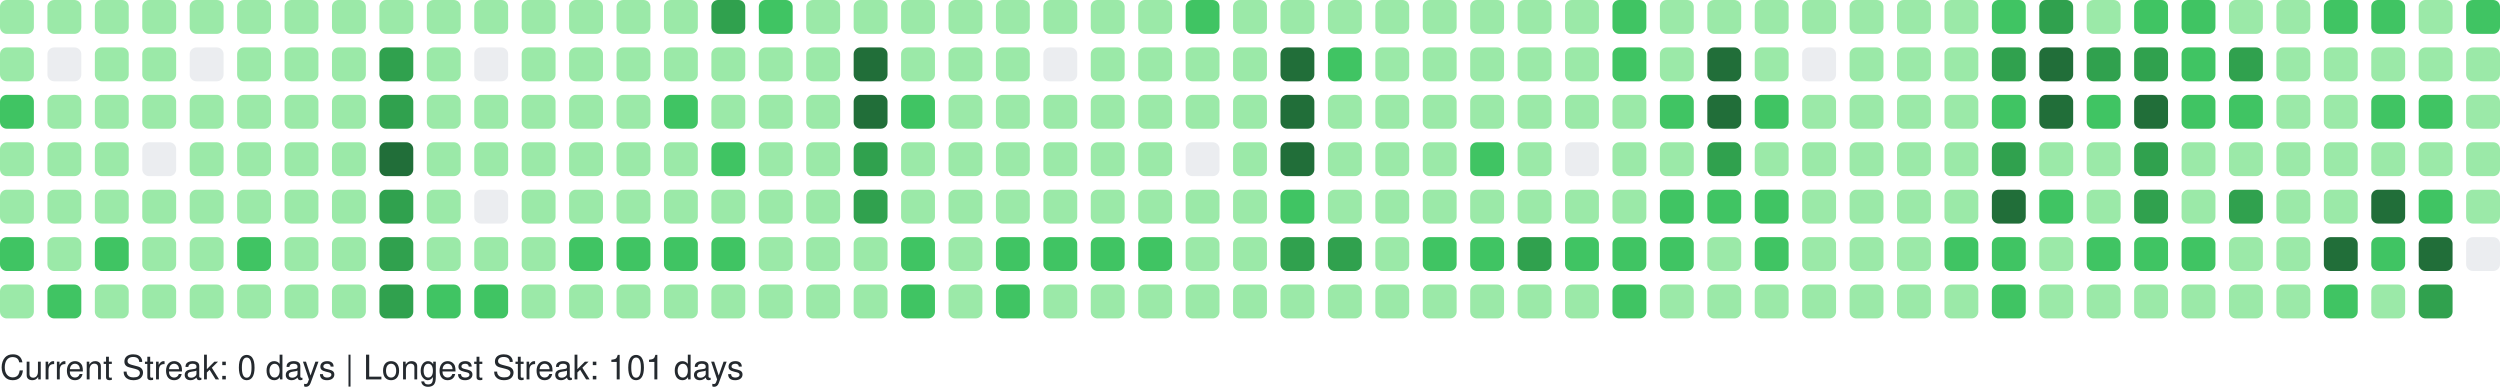
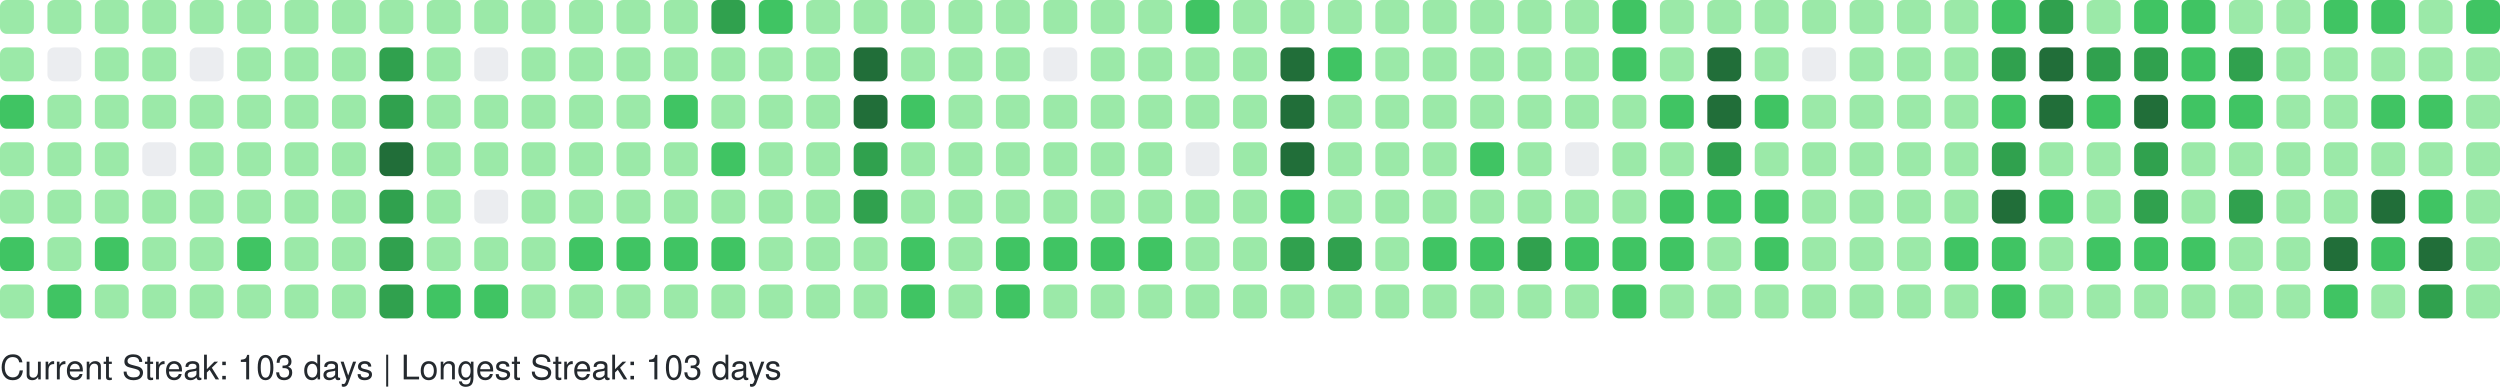
<svg xmlns="http://www.w3.org/2000/svg" width="738" height="114" viewBox="0 0 738 114" role="img" aria-label="GitHub Contributions Heatmap">
  <style>
    text { font-family: -apple-system, BlinkMacSystemFont, "Segoe UI", Helvetica, Arial, sans-serif; font-size: 10px; fill: #24292e; }
  </style>
  <g>
    <rect x="0" y="0" width="10" height="10" rx="2" ry="2" fill="#9be9a8" role="img" aria-label="10 contributions on 2025-10-05">
      </rect>
    <rect x="0" y="14" width="10" height="10" rx="2" ry="2" fill="#9be9a8" role="img" aria-label="11 contributions on 2025-10-06">
      </rect>
    <rect x="0" y="28" width="10" height="10" rx="2" ry="2" fill="#40c463" role="img" aria-label="13 contributions on 2025-10-07">
      </rect>
    <rect x="0" y="42" width="10" height="10" rx="2" ry="2" fill="#9be9a8" role="img" aria-label="6 contributions on 2025-10-08">
      </rect>
    <rect x="0" y="56" width="10" height="10" rx="2" ry="2" fill="#9be9a8" role="img" aria-label="5 contributions on 2025-10-09">
      </rect>
    <rect x="0" y="70" width="10" height="10" rx="2" ry="2" fill="#40c463" role="img" aria-label="19 contributions on 2025-10-10">
      </rect>
    <rect x="0" y="84" width="10" height="10" rx="2" ry="2" fill="#9be9a8" role="img" aria-label="10 contributions on 2025-10-11">
      </rect>
    <rect x="14" y="0" width="10" height="10" rx="2" ry="2" fill="#9be9a8" role="img" aria-label="3 contributions on 2025-10-12">
      </rect>
    <rect x="14" y="14" width="10" height="10" rx="2" ry="2" fill="#ebedf0" role="img" aria-label="0 contributions on 2025-10-13">
      </rect>
    <rect x="14" y="28" width="10" height="10" rx="2" ry="2" fill="#9be9a8" role="img" aria-label="4 contributions on 2025-10-14">
      </rect>
    <rect x="14" y="42" width="10" height="10" rx="2" ry="2" fill="#9be9a8" role="img" aria-label="6 contributions on 2025-10-15">
      </rect>
    <rect x="14" y="56" width="10" height="10" rx="2" ry="2" fill="#9be9a8" role="img" aria-label="5 contributions on 2025-10-16">
      </rect>
    <rect x="14" y="70" width="10" height="10" rx="2" ry="2" fill="#9be9a8" role="img" aria-label="8 contributions on 2025-10-17">
      </rect>
    <rect x="14" y="84" width="10" height="10" rx="2" ry="2" fill="#40c463" role="img" aria-label="12 contributions on 2025-10-18">
      </rect>
    <rect x="28" y="0" width="10" height="10" rx="2" ry="2" fill="#9be9a8" role="img" aria-label="4 contributions on 2025-10-19">
      </rect>
    <rect x="28" y="14" width="10" height="10" rx="2" ry="2" fill="#9be9a8" role="img" aria-label="2 contributions on 2025-10-20">
      </rect>
    <rect x="28" y="28" width="10" height="10" rx="2" ry="2" fill="#9be9a8" role="img" aria-label="1 contributions on 2025-10-21">
      </rect>
    <rect x="28" y="42" width="10" height="10" rx="2" ry="2" fill="#9be9a8" role="img" aria-label="5 contributions on 2025-10-22">
      </rect>
    <rect x="28" y="56" width="10" height="10" rx="2" ry="2" fill="#9be9a8" role="img" aria-label="6 contributions on 2025-10-23">
      </rect>
    <rect x="28" y="70" width="10" height="10" rx="2" ry="2" fill="#40c463" role="img" aria-label="13 contributions on 2025-10-24">
      </rect>
    <rect x="28" y="84" width="10" height="10" rx="2" ry="2" fill="#9be9a8" role="img" aria-label="4 contributions on 2025-10-25">
      </rect>
    <rect x="42" y="0" width="10" height="10" rx="2" ry="2" fill="#9be9a8" role="img" aria-label="10 contributions on 2025-10-26">
      </rect>
    <rect x="42" y="14" width="10" height="10" rx="2" ry="2" fill="#9be9a8" role="img" aria-label="1 contributions on 2025-10-27">
      </rect>
    <rect x="42" y="28" width="10" height="10" rx="2" ry="2" fill="#9be9a8" role="img" aria-label="2 contributions on 2025-10-28">
      </rect>
    <rect x="42" y="42" width="10" height="10" rx="2" ry="2" fill="#ebedf0" role="img" aria-label="0 contributions on 2025-10-29">
      </rect>
    <rect x="42" y="56" width="10" height="10" rx="2" ry="2" fill="#9be9a8" role="img" aria-label="6 contributions on 2025-10-30">
      </rect>
    <rect x="42" y="70" width="10" height="10" rx="2" ry="2" fill="#9be9a8" role="img" aria-label="10 contributions on 2025-10-31">
      </rect>
    <rect x="42" y="84" width="10" height="10" rx="2" ry="2" fill="#9be9a8" role="img" aria-label="8 contributions on 2025-11-01">
      </rect>
    <rect x="56" y="0" width="10" height="10" rx="2" ry="2" fill="#9be9a8" role="img" aria-label="1 contributions on 2025-11-02">
      </rect>
    <rect x="56" y="14" width="10" height="10" rx="2" ry="2" fill="#ebedf0" role="img" aria-label="0 contributions on 2025-11-03">
      </rect>
    <rect x="56" y="28" width="10" height="10" rx="2" ry="2" fill="#9be9a8" role="img" aria-label="3 contributions on 2025-11-04">
      </rect>
    <rect x="56" y="42" width="10" height="10" rx="2" ry="2" fill="#9be9a8" role="img" aria-label="4 contributions on 2025-11-05">
      </rect>
    <rect x="56" y="56" width="10" height="10" rx="2" ry="2" fill="#9be9a8" role="img" aria-label="8 contributions on 2025-11-06">
      </rect>
    <rect x="56" y="70" width="10" height="10" rx="2" ry="2" fill="#9be9a8" role="img" aria-label="9 contributions on 2025-11-07">
      </rect>
    <rect x="56" y="84" width="10" height="10" rx="2" ry="2" fill="#9be9a8" role="img" aria-label="9 contributions on 2025-11-08">
      </rect>
    <rect x="70" y="0" width="10" height="10" rx="2" ry="2" fill="#9be9a8" role="img" aria-label="3 contributions on 2025-11-09">
      </rect>
    <rect x="70" y="14" width="10" height="10" rx="2" ry="2" fill="#9be9a8" role="img" aria-label="2 contributions on 2025-11-10">
      </rect>
    <rect x="70" y="28" width="10" height="10" rx="2" ry="2" fill="#9be9a8" role="img" aria-label="3 contributions on 2025-11-11">
      </rect>
    <rect x="70" y="42" width="10" height="10" rx="2" ry="2" fill="#9be9a8" role="img" aria-label="4 contributions on 2025-11-12">
      </rect>
    <rect x="70" y="56" width="10" height="10" rx="2" ry="2" fill="#9be9a8" role="img" aria-label="9 contributions on 2025-11-13">
      </rect>
    <rect x="70" y="70" width="10" height="10" rx="2" ry="2" fill="#40c463" role="img" aria-label="15 contributions on 2025-11-14">
      </rect>
    <rect x="70" y="84" width="10" height="10" rx="2" ry="2" fill="#9be9a8" role="img" aria-label="5 contributions on 2025-11-15">
      </rect>
    <rect x="84" y="0" width="10" height="10" rx="2" ry="2" fill="#9be9a8" role="img" aria-label="5 contributions on 2025-11-16">
      </rect>
    <rect x="84" y="14" width="10" height="10" rx="2" ry="2" fill="#9be9a8" role="img" aria-label="3 contributions on 2025-11-17">
      </rect>
    <rect x="84" y="28" width="10" height="10" rx="2" ry="2" fill="#9be9a8" role="img" aria-label="2 contributions on 2025-11-18">
      </rect>
    <rect x="84" y="42" width="10" height="10" rx="2" ry="2" fill="#9be9a8" role="img" aria-label="4 contributions on 2025-11-19">
      </rect>
    <rect x="84" y="56" width="10" height="10" rx="2" ry="2" fill="#9be9a8" role="img" aria-label="7 contributions on 2025-11-20">
      </rect>
    <rect x="84" y="70" width="10" height="10" rx="2" ry="2" fill="#9be9a8" role="img" aria-label="9 contributions on 2025-11-21">
      </rect>
    <rect x="84" y="84" width="10" height="10" rx="2" ry="2" fill="#9be9a8" role="img" aria-label="7 contributions on 2025-11-22">
      </rect>
    <rect x="98" y="0" width="10" height="10" rx="2" ry="2" fill="#9be9a8" role="img" aria-label="7 contributions on 2025-11-23">
      </rect>
    <rect x="98" y="14" width="10" height="10" rx="2" ry="2" fill="#9be9a8" role="img" aria-label="3 contributions on 2025-11-24">
      </rect>
    <rect x="98" y="28" width="10" height="10" rx="2" ry="2" fill="#9be9a8" role="img" aria-label="3 contributions on 2025-11-25">
      </rect>
    <rect x="98" y="42" width="10" height="10" rx="2" ry="2" fill="#9be9a8" role="img" aria-label="8 contributions on 2025-11-26">
      </rect>
    <rect x="98" y="56" width="10" height="10" rx="2" ry="2" fill="#9be9a8" role="img" aria-label="8 contributions on 2025-11-27">
      </rect>
    <rect x="98" y="70" width="10" height="10" rx="2" ry="2" fill="#9be9a8" role="img" aria-label="11 contributions on 2025-11-28">
      </rect>
    <rect x="98" y="84" width="10" height="10" rx="2" ry="2" fill="#9be9a8" role="img" aria-label="1 contributions on 2025-11-29">
      </rect>
    <rect x="112" y="0" width="10" height="10" rx="2" ry="2" fill="#9be9a8" role="img" aria-label="2 contributions on 2025-11-30">
      </rect>
    <rect x="112" y="14" width="10" height="10" rx="2" ry="2" fill="#30a14e" role="img" aria-label="24 contributions on 2025-12-01">
      </rect>
    <rect x="112" y="28" width="10" height="10" rx="2" ry="2" fill="#30a14e" role="img" aria-label="33 contributions on 2025-12-02">
      </rect>
    <rect x="112" y="42" width="10" height="10" rx="2" ry="2" fill="#216e39" role="img" aria-label="36 contributions on 2025-12-03">
      </rect>
    <rect x="112" y="56" width="10" height="10" rx="2" ry="2" fill="#30a14e" role="img" aria-label="34 contributions on 2025-12-04">
      </rect>
    <rect x="112" y="70" width="10" height="10" rx="2" ry="2" fill="#30a14e" role="img" aria-label="33 contributions on 2025-12-05">
      </rect>
    <rect x="112" y="84" width="10" height="10" rx="2" ry="2" fill="#30a14e" role="img" aria-label="28 contributions on 2025-12-06">
      </rect>
    <rect x="126" y="0" width="10" height="10" rx="2" ry="2" fill="#9be9a8" role="img" aria-label="3 contributions on 2025-12-07">
      </rect>
    <rect x="126" y="14" width="10" height="10" rx="2" ry="2" fill="#9be9a8" role="img" aria-label="2 contributions on 2025-12-08">
      </rect>
    <rect x="126" y="28" width="10" height="10" rx="2" ry="2" fill="#9be9a8" role="img" aria-label="10 contributions on 2025-12-09">
      </rect>
    <rect x="126" y="42" width="10" height="10" rx="2" ry="2" fill="#9be9a8" role="img" aria-label="10 contributions on 2025-12-10">
      </rect>
    <rect x="126" y="56" width="10" height="10" rx="2" ry="2" fill="#9be9a8" role="img" aria-label="8 contributions on 2025-12-11">
      </rect>
    <rect x="126" y="70" width="10" height="10" rx="2" ry="2" fill="#9be9a8" role="img" aria-label="6 contributions on 2025-12-12">
      </rect>
    <rect x="126" y="84" width="10" height="10" rx="2" ry="2" fill="#40c463" role="img" aria-label="13 contributions on 2025-12-13">
      </rect>
    <rect x="140" y="0" width="10" height="10" rx="2" ry="2" fill="#9be9a8" role="img" aria-label="8 contributions on 2025-12-14">
      </rect>
    <rect x="140" y="14" width="10" height="10" rx="2" ry="2" fill="#ebedf0" role="img" aria-label="0 contributions on 2025-12-15">
      </rect>
    <rect x="140" y="28" width="10" height="10" rx="2" ry="2" fill="#9be9a8" role="img" aria-label="5 contributions on 2025-12-16">
      </rect>
    <rect x="140" y="42" width="10" height="10" rx="2" ry="2" fill="#9be9a8" role="img" aria-label="2 contributions on 2025-12-17">
      </rect>
    <rect x="140" y="56" width="10" height="10" rx="2" ry="2" fill="#ebedf0" role="img" aria-label="0 contributions on 2025-12-18">
      </rect>
    <rect x="140" y="70" width="10" height="10" rx="2" ry="2" fill="#9be9a8" role="img" aria-label="9 contributions on 2025-12-19">
      </rect>
    <rect x="140" y="84" width="10" height="10" rx="2" ry="2" fill="#40c463" role="img" aria-label="16 contributions on 2025-12-20">
      </rect>
    <rect x="154" y="0" width="10" height="10" rx="2" ry="2" fill="#9be9a8" role="img" aria-label="7 contributions on 2025-12-21">
      </rect>
    <rect x="154" y="14" width="10" height="10" rx="2" ry="2" fill="#9be9a8" role="img" aria-label="2 contributions on 2025-12-22">
      </rect>
    <rect x="154" y="28" width="10" height="10" rx="2" ry="2" fill="#9be9a8" role="img" aria-label="2 contributions on 2025-12-23">
      </rect>
    <rect x="154" y="42" width="10" height="10" rx="2" ry="2" fill="#9be9a8" role="img" aria-label="3 contributions on 2025-12-24">
      </rect>
    <rect x="154" y="56" width="10" height="10" rx="2" ry="2" fill="#9be9a8" role="img" aria-label="1 contributions on 2025-12-25">
      </rect>
    <rect x="154" y="70" width="10" height="10" rx="2" ry="2" fill="#9be9a8" role="img" aria-label="10 contributions on 2025-12-26">
      </rect>
    <rect x="154" y="84" width="10" height="10" rx="2" ry="2" fill="#9be9a8" role="img" aria-label="8 contributions on 2025-12-27">
      </rect>
    <rect x="168" y="0" width="10" height="10" rx="2" ry="2" fill="#9be9a8" role="img" aria-label="10 contributions on 2025-12-28">
      </rect>
    <rect x="168" y="14" width="10" height="10" rx="2" ry="2" fill="#9be9a8" role="img" aria-label="3 contributions on 2025-12-29">
      </rect>
    <rect x="168" y="28" width="10" height="10" rx="2" ry="2" fill="#9be9a8" role="img" aria-label="4 contributions on 2025-12-30">
      </rect>
    <rect x="168" y="42" width="10" height="10" rx="2" ry="2" fill="#9be9a8" role="img" aria-label="6 contributions on 2025-12-31">
      </rect>
    <rect x="168" y="56" width="10" height="10" rx="2" ry="2" fill="#9be9a8" role="img" aria-label="4 contributions on 2026-01-01">
      </rect>
    <rect x="168" y="70" width="10" height="10" rx="2" ry="2" fill="#40c463" role="img" aria-label="16 contributions on 2026-01-02">
      </rect>
    <rect x="168" y="84" width="10" height="10" rx="2" ry="2" fill="#9be9a8" role="img" aria-label="3 contributions on 2026-01-03">
      </rect>
    <rect x="182" y="0" width="10" height="10" rx="2" ry="2" fill="#9be9a8" role="img" aria-label="7 contributions on 2026-01-04">
      </rect>
    <rect x="182" y="14" width="10" height="10" rx="2" ry="2" fill="#9be9a8" role="img" aria-label="3 contributions on 2026-01-05">
      </rect>
    <rect x="182" y="28" width="10" height="10" rx="2" ry="2" fill="#9be9a8" role="img" aria-label="2 contributions on 2026-01-06">
      </rect>
    <rect x="182" y="42" width="10" height="10" rx="2" ry="2" fill="#9be9a8" role="img" aria-label="11 contributions on 2026-01-07">
      </rect>
    <rect x="182" y="56" width="10" height="10" rx="2" ry="2" fill="#9be9a8" role="img" aria-label="11 contributions on 2026-01-08">
      </rect>
    <rect x="182" y="70" width="10" height="10" rx="2" ry="2" fill="#40c463" role="img" aria-label="15 contributions on 2026-01-09">
      </rect>
    <rect x="182" y="84" width="10" height="10" rx="2" ry="2" fill="#9be9a8" role="img" aria-label="4 contributions on 2026-01-10">
      </rect>
    <rect x="196" y="0" width="10" height="10" rx="2" ry="2" fill="#9be9a8" role="img" aria-label="7 contributions on 2026-01-11">
      </rect>
    <rect x="196" y="14" width="10" height="10" rx="2" ry="2" fill="#9be9a8" role="img" aria-label="3 contributions on 2026-01-12">
      </rect>
    <rect x="196" y="28" width="10" height="10" rx="2" ry="2" fill="#40c463" role="img" aria-label="12 contributions on 2026-01-13">
      </rect>
    <rect x="196" y="42" width="10" height="10" rx="2" ry="2" fill="#9be9a8" role="img" aria-label="5 contributions on 2026-01-14">
      </rect>
    <rect x="196" y="56" width="10" height="10" rx="2" ry="2" fill="#9be9a8" role="img" aria-label="7 contributions on 2026-01-15">
      </rect>
    <rect x="196" y="70" width="10" height="10" rx="2" ry="2" fill="#40c463" role="img" aria-label="14 contributions on 2026-01-16">
      </rect>
    <rect x="196" y="84" width="10" height="10" rx="2" ry="2" fill="#9be9a8" role="img" aria-label="10 contributions on 2026-01-17">
      </rect>
    <rect x="210" y="0" width="10" height="10" rx="2" ry="2" fill="#30a14e" role="img" aria-label="26 contributions on 2026-01-18">
      </rect>
    <rect x="210" y="14" width="10" height="10" rx="2" ry="2" fill="#9be9a8" role="img" aria-label="10 contributions on 2026-01-19">
      </rect>
    <rect x="210" y="28" width="10" height="10" rx="2" ry="2" fill="#9be9a8" role="img" aria-label="9 contributions on 2026-01-20">
      </rect>
    <rect x="210" y="42" width="10" height="10" rx="2" ry="2" fill="#40c463" role="img" aria-label="13 contributions on 2026-01-21">
      </rect>
    <rect x="210" y="56" width="10" height="10" rx="2" ry="2" fill="#9be9a8" role="img" aria-label="5 contributions on 2026-01-22">
      </rect>
    <rect x="210" y="70" width="10" height="10" rx="2" ry="2" fill="#40c463" role="img" aria-label="17 contributions on 2026-01-23">
      </rect>
    <rect x="210" y="84" width="10" height="10" rx="2" ry="2" fill="#9be9a8" role="img" aria-label="10 contributions on 2026-01-24">
      </rect>
    <rect x="224" y="0" width="10" height="10" rx="2" ry="2" fill="#40c463" role="img" aria-label="12 contributions on 2026-01-25">
      </rect>
    <rect x="224" y="14" width="10" height="10" rx="2" ry="2" fill="#9be9a8" role="img" aria-label="2 contributions on 2026-01-26">
      </rect>
    <rect x="224" y="28" width="10" height="10" rx="2" ry="2" fill="#9be9a8" role="img" aria-label="1 contributions on 2026-01-27">
      </rect>
    <rect x="224" y="42" width="10" height="10" rx="2" ry="2" fill="#9be9a8" role="img" aria-label="1 contributions on 2026-01-28">
      </rect>
    <rect x="224" y="56" width="10" height="10" rx="2" ry="2" fill="#9be9a8" role="img" aria-label="6 contributions on 2026-01-29">
      </rect>
    <rect x="224" y="70" width="10" height="10" rx="2" ry="2" fill="#9be9a8" role="img" aria-label="7 contributions on 2026-01-30">
      </rect>
    <rect x="224" y="84" width="10" height="10" rx="2" ry="2" fill="#9be9a8" role="img" aria-label="4 contributions on 2026-01-31">
      </rect>
    <rect x="238" y="0" width="10" height="10" rx="2" ry="2" fill="#9be9a8" role="img" aria-label="6 contributions on 2026-02-01">
      </rect>
    <rect x="238" y="14" width="10" height="10" rx="2" ry="2" fill="#9be9a8" role="img" aria-label="2 contributions on 2026-02-02">
      </rect>
    <rect x="238" y="28" width="10" height="10" rx="2" ry="2" fill="#9be9a8" role="img" aria-label="3 contributions on 2026-02-03">
      </rect>
    <rect x="238" y="42" width="10" height="10" rx="2" ry="2" fill="#9be9a8" role="img" aria-label="5 contributions on 2026-02-04">
      </rect>
    <rect x="238" y="56" width="10" height="10" rx="2" ry="2" fill="#9be9a8" role="img" aria-label="6 contributions on 2026-02-05">
      </rect>
    <rect x="238" y="70" width="10" height="10" rx="2" ry="2" fill="#9be9a8" role="img" aria-label="10 contributions on 2026-02-06">
      </rect>
    <rect x="238" y="84" width="10" height="10" rx="2" ry="2" fill="#9be9a8" role="img" aria-label="5 contributions on 2026-02-07">
      </rect>
    <rect x="252" y="0" width="10" height="10" rx="2" ry="2" fill="#9be9a8" role="img" aria-label="2 contributions on 2026-02-08">
      </rect>
    <rect x="252" y="14" width="10" height="10" rx="2" ry="2" fill="#216e39" role="img" aria-label="47 contributions on 2026-02-09">
      </rect>
    <rect x="252" y="28" width="10" height="10" rx="2" ry="2" fill="#216e39" role="img" aria-label="45 contributions on 2026-02-10">
      </rect>
    <rect x="252" y="42" width="10" height="10" rx="2" ry="2" fill="#30a14e" role="img" aria-label="28 contributions on 2026-02-11">
      </rect>
    <rect x="252" y="56" width="10" height="10" rx="2" ry="2" fill="#30a14e" role="img" aria-label="25 contributions on 2026-02-12">
      </rect>
    <rect x="252" y="70" width="10" height="10" rx="2" ry="2" fill="#9be9a8" role="img" aria-label="9 contributions on 2026-02-13">
      </rect>
    <rect x="252" y="84" width="10" height="10" rx="2" ry="2" fill="#9be9a8" role="img" aria-label="9 contributions on 2026-02-14">
      </rect>
    <rect x="266" y="0" width="10" height="10" rx="2" ry="2" fill="#9be9a8" role="img" aria-label="7 contributions on 2026-02-15">
      </rect>
    <rect x="266" y="14" width="10" height="10" rx="2" ry="2" fill="#9be9a8" role="img" aria-label="10 contributions on 2026-02-16">
      </rect>
    <rect x="266" y="28" width="10" height="10" rx="2" ry="2" fill="#40c463" role="img" aria-label="15 contributions on 2026-02-17">
      </rect>
    <rect x="266" y="42" width="10" height="10" rx="2" ry="2" fill="#9be9a8" role="img" aria-label="8 contributions on 2026-02-18">
      </rect>
    <rect x="266" y="56" width="10" height="10" rx="2" ry="2" fill="#9be9a8" role="img" aria-label="2 contributions on 2026-02-19">
      </rect>
    <rect x="266" y="70" width="10" height="10" rx="2" ry="2" fill="#40c463" role="img" aria-label="21 contributions on 2026-02-20">
      </rect>
    <rect x="266" y="84" width="10" height="10" rx="2" ry="2" fill="#40c463" role="img" aria-label="13 contributions on 2026-02-21">
      </rect>
    <rect x="280" y="0" width="10" height="10" rx="2" ry="2" fill="#9be9a8" role="img" aria-label="6 contributions on 2026-02-22">
      </rect>
    <rect x="280" y="14" width="10" height="10" rx="2" ry="2" fill="#9be9a8" role="img" aria-label="2 contributions on 2026-02-23">
      </rect>
    <rect x="280" y="28" width="10" height="10" rx="2" ry="2" fill="#9be9a8" role="img" aria-label="2 contributions on 2026-02-24">
      </rect>
    <rect x="280" y="42" width="10" height="10" rx="2" ry="2" fill="#9be9a8" role="img" aria-label="3 contributions on 2026-02-25">
      </rect>
    <rect x="280" y="56" width="10" height="10" rx="2" ry="2" fill="#9be9a8" role="img" aria-label="10 contributions on 2026-02-26">
      </rect>
    <rect x="280" y="70" width="10" height="10" rx="2" ry="2" fill="#9be9a8" role="img" aria-label="11 contributions on 2026-02-27">
      </rect>
    <rect x="280" y="84" width="10" height="10" rx="2" ry="2" fill="#9be9a8" role="img" aria-label="6 contributions on 2026-02-28">
      </rect>
    <rect x="294" y="0" width="10" height="10" rx="2" ry="2" fill="#9be9a8" role="img" aria-label="10 contributions on 2026-03-01">
      </rect>
    <rect x="294" y="14" width="10" height="10" rx="2" ry="2" fill="#9be9a8" role="img" aria-label="1 contributions on 2026-03-02">
      </rect>
    <rect x="294" y="28" width="10" height="10" rx="2" ry="2" fill="#9be9a8" role="img" aria-label="3 contributions on 2026-03-03">
      </rect>
    <rect x="294" y="42" width="10" height="10" rx="2" ry="2" fill="#9be9a8" role="img" aria-label="5 contributions on 2026-03-04">
      </rect>
    <rect x="294" y="56" width="10" height="10" rx="2" ry="2" fill="#9be9a8" role="img" aria-label="5 contributions on 2026-03-05">
      </rect>
    <rect x="294" y="70" width="10" height="10" rx="2" ry="2" fill="#40c463" role="img" aria-label="19 contributions on 2026-03-06">
      </rect>
    <rect x="294" y="84" width="10" height="10" rx="2" ry="2" fill="#40c463" role="img" aria-label="12 contributions on 2026-03-07">
      </rect>
    <rect x="308" y="0" width="10" height="10" rx="2" ry="2" fill="#9be9a8" role="img" aria-label="3 contributions on 2026-03-08">
      </rect>
    <rect x="308" y="14" width="10" height="10" rx="2" ry="2" fill="#ebedf0" role="img" aria-label="0 contributions on 2026-03-09">
      </rect>
    <rect x="308" y="28" width="10" height="10" rx="2" ry="2" fill="#9be9a8" role="img" aria-label="2 contributions on 2026-03-10">
      </rect>
    <rect x="308" y="42" width="10" height="10" rx="2" ry="2" fill="#9be9a8" role="img" aria-label="2 contributions on 2026-03-11">
      </rect>
    <rect x="308" y="56" width="10" height="10" rx="2" ry="2" fill="#9be9a8" role="img" aria-label="6 contributions on 2026-03-12">
      </rect>
    <rect x="308" y="70" width="10" height="10" rx="2" ry="2" fill="#40c463" role="img" aria-label="16 contributions on 2026-03-13">
      </rect>
    <rect x="308" y="84" width="10" height="10" rx="2" ry="2" fill="#9be9a8" role="img" aria-label="6 contributions on 2026-03-14">
      </rect>
    <rect x="322" y="0" width="10" height="10" rx="2" ry="2" fill="#9be9a8" role="img" aria-label="11 contributions on 2026-03-15">
      </rect>
    <rect x="322" y="14" width="10" height="10" rx="2" ry="2" fill="#9be9a8" role="img" aria-label="2 contributions on 2026-03-16">
      </rect>
    <rect x="322" y="28" width="10" height="10" rx="2" ry="2" fill="#9be9a8" role="img" aria-label="3 contributions on 2026-03-17">
      </rect>
    <rect x="322" y="42" width="10" height="10" rx="2" ry="2" fill="#9be9a8" role="img" aria-label="5 contributions on 2026-03-18">
      </rect>
    <rect x="322" y="56" width="10" height="10" rx="2" ry="2" fill="#9be9a8" role="img" aria-label="5 contributions on 2026-03-19">
      </rect>
    <rect x="322" y="70" width="10" height="10" rx="2" ry="2" fill="#40c463" role="img" aria-label="15 contributions on 2026-03-20">
      </rect>
    <rect x="322" y="84" width="10" height="10" rx="2" ry="2" fill="#9be9a8" role="img" aria-label="4 contributions on 2026-03-21">
      </rect>
    <rect x="336" y="0" width="10" height="10" rx="2" ry="2" fill="#9be9a8" role="img" aria-label="9 contributions on 2026-03-22">
      </rect>
    <rect x="336" y="14" width="10" height="10" rx="2" ry="2" fill="#9be9a8" role="img" aria-label="1 contributions on 2026-03-23">
      </rect>
    <rect x="336" y="28" width="10" height="10" rx="2" ry="2" fill="#9be9a8" role="img" aria-label="6 contributions on 2026-03-24">
      </rect>
    <rect x="336" y="42" width="10" height="10" rx="2" ry="2" fill="#9be9a8" role="img" aria-label="4 contributions on 2026-03-25">
      </rect>
    <rect x="336" y="56" width="10" height="10" rx="2" ry="2" fill="#9be9a8" role="img" aria-label="8 contributions on 2026-03-26">
      </rect>
    <rect x="336" y="70" width="10" height="10" rx="2" ry="2" fill="#40c463" role="img" aria-label="18 contributions on 2026-03-27">
      </rect>
    <rect x="336" y="84" width="10" height="10" rx="2" ry="2" fill="#9be9a8" role="img" aria-label="4 contributions on 2026-03-28">
      </rect>
    <rect x="350" y="0" width="10" height="10" rx="2" ry="2" fill="#40c463" role="img" aria-label="13 contributions on 2026-03-29">
      </rect>
    <rect x="350" y="14" width="10" height="10" rx="2" ry="2" fill="#9be9a8" role="img" aria-label="5 contributions on 2026-03-30">
      </rect>
    <rect x="350" y="28" width="10" height="10" rx="2" ry="2" fill="#9be9a8" role="img" aria-label="4 contributions on 2026-03-31">
      </rect>
    <rect x="350" y="42" width="10" height="10" rx="2" ry="2" fill="#ebedf0" role="img" aria-label="0 contributions on 2026-04-01">
      </rect>
    <rect x="350" y="56" width="10" height="10" rx="2" ry="2" fill="#9be9a8" role="img" aria-label="9 contributions on 2026-04-02">
      </rect>
    <rect x="350" y="70" width="10" height="10" rx="2" ry="2" fill="#9be9a8" role="img" aria-label="11 contributions on 2026-04-03">
      </rect>
    <rect x="350" y="84" width="10" height="10" rx="2" ry="2" fill="#9be9a8" role="img" aria-label="1 contributions on 2026-04-04">
      </rect>
    <rect x="364" y="0" width="10" height="10" rx="2" ry="2" fill="#9be9a8" role="img" aria-label="11 contributions on 2026-04-05">
      </rect>
    <rect x="364" y="14" width="10" height="10" rx="2" ry="2" fill="#9be9a8" role="img" aria-label="1 contributions on 2026-04-06">
      </rect>
    <rect x="364" y="28" width="10" height="10" rx="2" ry="2" fill="#9be9a8" role="img" aria-label="3 contributions on 2026-04-07">
      </rect>
    <rect x="364" y="42" width="10" height="10" rx="2" ry="2" fill="#9be9a8" role="img" aria-label="2 contributions on 2026-04-08">
      </rect>
    <rect x="364" y="56" width="10" height="10" rx="2" ry="2" fill="#9be9a8" role="img" aria-label="9 contributions on 2026-04-09">
      </rect>
    <rect x="364" y="70" width="10" height="10" rx="2" ry="2" fill="#9be9a8" role="img" aria-label="6 contributions on 2026-04-10">
      </rect>
    <rect x="364" y="84" width="10" height="10" rx="2" ry="2" fill="#9be9a8" role="img" aria-label="7 contributions on 2026-04-11">
      </rect>
    <rect x="378" y="0" width="10" height="10" rx="2" ry="2" fill="#9be9a8" role="img" aria-label="8 contributions on 2026-04-12">
      </rect>
    <rect x="378" y="14" width="10" height="10" rx="2" ry="2" fill="#216e39" role="img" aria-label="41 contributions on 2026-04-13">
      </rect>
    <rect x="378" y="28" width="10" height="10" rx="2" ry="2" fill="#216e39" role="img" aria-label="41 contributions on 2026-04-14">
      </rect>
    <rect x="378" y="42" width="10" height="10" rx="2" ry="2" fill="#216e39" role="img" aria-label="37 contributions on 2026-04-15">
      </rect>
    <rect x="378" y="56" width="10" height="10" rx="2" ry="2" fill="#40c463" role="img" aria-label="13 contributions on 2026-04-16">
      </rect>
    <rect x="378" y="70" width="10" height="10" rx="2" ry="2" fill="#30a14e" role="img" aria-label="27 contributions on 2026-04-17">
      </rect>
    <rect x="378" y="84" width="10" height="10" rx="2" ry="2" fill="#9be9a8" role="img" aria-label="7 contributions on 2026-04-18">
      </rect>
    <rect x="392" y="0" width="10" height="10" rx="2" ry="2" fill="#9be9a8" role="img" aria-label="6 contributions on 2026-04-19">
      </rect>
    <rect x="392" y="14" width="10" height="10" rx="2" ry="2" fill="#40c463" role="img" aria-label="16 contributions on 2026-04-20">
      </rect>
    <rect x="392" y="28" width="10" height="10" rx="2" ry="2" fill="#9be9a8" role="img" aria-label="11 contributions on 2026-04-21">
      </rect>
    <rect x="392" y="42" width="10" height="10" rx="2" ry="2" fill="#9be9a8" role="img" aria-label="9 contributions on 2026-04-22">
      </rect>
    <rect x="392" y="56" width="10" height="10" rx="2" ry="2" fill="#9be9a8" role="img" aria-label="10 contributions on 2026-04-23">
      </rect>
    <rect x="392" y="70" width="10" height="10" rx="2" ry="2" fill="#30a14e" role="img" aria-label="24 contributions on 2026-04-24">
      </rect>
    <rect x="392" y="84" width="10" height="10" rx="2" ry="2" fill="#9be9a8" role="img" aria-label="6 contributions on 2026-04-25">
      </rect>
    <rect x="406" y="0" width="10" height="10" rx="2" ry="2" fill="#9be9a8" role="img" aria-label="3 contributions on 2026-04-26">
      </rect>
    <rect x="406" y="14" width="10" height="10" rx="2" ry="2" fill="#9be9a8" role="img" aria-label="7 contributions on 2026-04-27">
      </rect>
    <rect x="406" y="28" width="10" height="10" rx="2" ry="2" fill="#9be9a8" role="img" aria-label="1 contributions on 2026-04-28">
      </rect>
    <rect x="406" y="42" width="10" height="10" rx="2" ry="2" fill="#9be9a8" role="img" aria-label="2 contributions on 2026-04-29">
      </rect>
    <rect x="406" y="56" width="10" height="10" rx="2" ry="2" fill="#9be9a8" role="img" aria-label="6 contributions on 2026-04-30">
      </rect>
    <rect x="406" y="70" width="10" height="10" rx="2" ry="2" fill="#9be9a8" role="img" aria-label="11 contributions on 2026-05-01">
      </rect>
    <rect x="406" y="84" width="10" height="10" rx="2" ry="2" fill="#9be9a8" role="img" aria-label="2 contributions on 2026-05-02">
      </rect>
    <rect x="420" y="0" width="10" height="10" rx="2" ry="2" fill="#9be9a8" role="img" aria-label="6 contributions on 2026-05-03">
      </rect>
    <rect x="420" y="14" width="10" height="10" rx="2" ry="2" fill="#9be9a8" role="img" aria-label="2 contributions on 2026-05-04">
      </rect>
    <rect x="420" y="28" width="10" height="10" rx="2" ry="2" fill="#9be9a8" role="img" aria-label="8 contributions on 2026-05-05">
      </rect>
    <rect x="420" y="42" width="10" height="10" rx="2" ry="2" fill="#9be9a8" role="img" aria-label="4 contributions on 2026-05-06">
      </rect>
    <rect x="420" y="56" width="10" height="10" rx="2" ry="2" fill="#9be9a8" role="img" aria-label="6 contributions on 2026-05-07">
      </rect>
    <rect x="420" y="70" width="10" height="10" rx="2" ry="2" fill="#40c463" role="img" aria-label="13 contributions on 2026-05-08">
      </rect>
    <rect x="420" y="84" width="10" height="10" rx="2" ry="2" fill="#9be9a8" role="img" aria-label="8 contributions on 2026-05-09">
      </rect>
    <rect x="434" y="0" width="10" height="10" rx="2" ry="2" fill="#9be9a8" role="img" aria-label="3 contributions on 2026-05-10">
      </rect>
    <rect x="434" y="14" width="10" height="10" rx="2" ry="2" fill="#9be9a8" role="img" aria-label="1 contributions on 2026-05-11">
      </rect>
    <rect x="434" y="28" width="10" height="10" rx="2" ry="2" fill="#9be9a8" role="img" aria-label="1 contributions on 2026-05-12">
      </rect>
    <rect x="434" y="42" width="10" height="10" rx="2" ry="2" fill="#40c463" role="img" aria-label="16 contributions on 2026-05-13">
      </rect>
    <rect x="434" y="56" width="10" height="10" rx="2" ry="2" fill="#9be9a8" role="img" aria-label="4 contributions on 2026-05-14">
      </rect>
    <rect x="434" y="70" width="10" height="10" rx="2" ry="2" fill="#40c463" role="img" aria-label="22 contributions on 2026-05-15">
      </rect>
    <rect x="434" y="84" width="10" height="10" rx="2" ry="2" fill="#9be9a8" role="img" aria-label="2 contributions on 2026-05-16">
      </rect>
    <rect x="448" y="0" width="10" height="10" rx="2" ry="2" fill="#9be9a8" role="img" aria-label="9 contributions on 2026-05-17">
      </rect>
    <rect x="448" y="14" width="10" height="10" rx="2" ry="2" fill="#9be9a8" role="img" aria-label="3 contributions on 2026-05-18">
      </rect>
    <rect x="448" y="28" width="10" height="10" rx="2" ry="2" fill="#9be9a8" role="img" aria-label="6 contributions on 2026-05-19">
      </rect>
    <rect x="448" y="42" width="10" height="10" rx="2" ry="2" fill="#9be9a8" role="img" aria-label="2 contributions on 2026-05-20">
      </rect>
    <rect x="448" y="56" width="10" height="10" rx="2" ry="2" fill="#9be9a8" role="img" aria-label="6 contributions on 2026-05-21">
      </rect>
    <rect x="448" y="70" width="10" height="10" rx="2" ry="2" fill="#30a14e" role="img" aria-label="26 contributions on 2026-05-22">
      </rect>
    <rect x="448" y="84" width="10" height="10" rx="2" ry="2" fill="#9be9a8" role="img" aria-label="11 contributions on 2026-05-23">
      </rect>
    <rect x="462" y="0" width="10" height="10" rx="2" ry="2" fill="#9be9a8" role="img" aria-label="10 contributions on 2026-05-24">
      </rect>
    <rect x="462" y="14" width="10" height="10" rx="2" ry="2" fill="#9be9a8" role="img" aria-label="3 contributions on 2026-05-25">
      </rect>
    <rect x="462" y="28" width="10" height="10" rx="2" ry="2" fill="#9be9a8" role="img" aria-label="3 contributions on 2026-05-26">
      </rect>
    <rect x="462" y="42" width="10" height="10" rx="2" ry="2" fill="#ebedf0" role="img" aria-label="0 contributions on 2026-05-27">
      </rect>
    <rect x="462" y="56" width="10" height="10" rx="2" ry="2" fill="#9be9a8" role="img" aria-label="9 contributions on 2026-05-28">
      </rect>
    <rect x="462" y="70" width="10" height="10" rx="2" ry="2" fill="#40c463" role="img" aria-label="16 contributions on 2026-05-29">
      </rect>
    <rect x="462" y="84" width="10" height="10" rx="2" ry="2" fill="#9be9a8" role="img" aria-label="10 contributions on 2026-05-30">
      </rect>
    <rect x="476" y="0" width="10" height="10" rx="2" ry="2" fill="#40c463" role="img" aria-label="20 contributions on 2026-05-31">
      </rect>
    <rect x="476" y="14" width="10" height="10" rx="2" ry="2" fill="#40c463" role="img" aria-label="13 contributions on 2026-06-01">
      </rect>
    <rect x="476" y="28" width="10" height="10" rx="2" ry="2" fill="#9be9a8" role="img" aria-label="8 contributions on 2026-06-02">
      </rect>
    <rect x="476" y="42" width="10" height="10" rx="2" ry="2" fill="#9be9a8" role="img" aria-label="3 contributions on 2026-06-03">
      </rect>
    <rect x="476" y="56" width="10" height="10" rx="2" ry="2" fill="#9be9a8" role="img" aria-label="4 contributions on 2026-06-04">
      </rect>
    <rect x="476" y="70" width="10" height="10" rx="2" ry="2" fill="#40c463" role="img" aria-label="12 contributions on 2026-06-05">
      </rect>
    <rect x="476" y="84" width="10" height="10" rx="2" ry="2" fill="#40c463" role="img" aria-label="13 contributions on 2026-06-06">
      </rect>
    <rect x="490" y="0" width="10" height="10" rx="2" ry="2" fill="#9be9a8" role="img" aria-label="9 contributions on 2026-06-07">
      </rect>
    <rect x="490" y="14" width="10" height="10" rx="2" ry="2" fill="#9be9a8" role="img" aria-label="6 contributions on 2026-06-08">
      </rect>
    <rect x="490" y="28" width="10" height="10" rx="2" ry="2" fill="#40c463" role="img" aria-label="13 contributions on 2026-06-09">
      </rect>
    <rect x="490" y="42" width="10" height="10" rx="2" ry="2" fill="#9be9a8" role="img" aria-label="8 contributions on 2026-06-10">
      </rect>
    <rect x="490" y="56" width="10" height="10" rx="2" ry="2" fill="#40c463" role="img" aria-label="12 contributions on 2026-06-11">
      </rect>
    <rect x="490" y="70" width="10" height="10" rx="2" ry="2" fill="#40c463" role="img" aria-label="13 contributions on 2026-06-12">
      </rect>
    <rect x="490" y="84" width="10" height="10" rx="2" ry="2" fill="#9be9a8" role="img" aria-label="3 contributions on 2026-06-13">
      </rect>
    <rect x="504" y="0" width="10" height="10" rx="2" ry="2" fill="#9be9a8" role="img" aria-label="2 contributions on 2026-06-14">
      </rect>
    <rect x="504" y="14" width="10" height="10" rx="2" ry="2" fill="#216e39" role="img" aria-label="46 contributions on 2026-06-15">
      </rect>
    <rect x="504" y="28" width="10" height="10" rx="2" ry="2" fill="#216e39" role="img" aria-label="46 contributions on 2026-06-16">
      </rect>
    <rect x="504" y="42" width="10" height="10" rx="2" ry="2" fill="#30a14e" role="img" aria-label="26 contributions on 2026-06-17">
      </rect>
    <rect x="504" y="56" width="10" height="10" rx="2" ry="2" fill="#40c463" role="img" aria-label="20 contributions on 2026-06-18">
      </rect>
    <rect x="504" y="70" width="10" height="10" rx="2" ry="2" fill="#9be9a8" role="img" aria-label="11 contributions on 2026-06-19">
      </rect>
    <rect x="504" y="84" width="10" height="10" rx="2" ry="2" fill="#9be9a8" role="img" aria-label="7 contributions on 2026-06-20">
      </rect>
    <rect x="518" y="0" width="10" height="10" rx="2" ry="2" fill="#9be9a8" role="img" aria-label="8 contributions on 2026-06-21">
      </rect>
    <rect x="518" y="14" width="10" height="10" rx="2" ry="2" fill="#9be9a8" role="img" aria-label="11 contributions on 2026-06-22">
      </rect>
    <rect x="518" y="28" width="10" height="10" rx="2" ry="2" fill="#40c463" role="img" aria-label="22 contributions on 2026-06-23">
      </rect>
    <rect x="518" y="42" width="10" height="10" rx="2" ry="2" fill="#9be9a8" role="img" aria-label="11 contributions on 2026-06-24">
      </rect>
    <rect x="518" y="56" width="10" height="10" rx="2" ry="2" fill="#40c463" role="img" aria-label="16 contributions on 2026-06-25">
      </rect>
    <rect x="518" y="70" width="10" height="10" rx="2" ry="2" fill="#40c463" role="img" aria-label="16 contributions on 2026-06-26">
      </rect>
    <rect x="518" y="84" width="10" height="10" rx="2" ry="2" fill="#9be9a8" role="img" aria-label="6 contributions on 2026-06-27">
      </rect>
    <rect x="532" y="0" width="10" height="10" rx="2" ry="2" fill="#9be9a8" role="img" aria-label="3 contributions on 2026-06-28">
      </rect>
    <rect x="532" y="14" width="10" height="10" rx="2" ry="2" fill="#ebedf0" role="img" aria-label="0 contributions on 2026-06-29">
      </rect>
    <rect x="532" y="28" width="10" height="10" rx="2" ry="2" fill="#9be9a8" role="img" aria-label="1 contributions on 2026-06-30">
      </rect>
    <rect x="532" y="42" width="10" height="10" rx="2" ry="2" fill="#9be9a8" role="img" aria-label="1 contributions on 2026-07-01">
      </rect>
    <rect x="532" y="56" width="10" height="10" rx="2" ry="2" fill="#9be9a8" role="img" aria-label="7 contributions on 2026-07-02">
      </rect>
    <rect x="532" y="70" width="10" height="10" rx="2" ry="2" fill="#9be9a8" role="img" aria-label="9 contributions on 2026-07-03">
      </rect>
    <rect x="532" y="84" width="10" height="10" rx="2" ry="2" fill="#9be9a8" role="img" aria-label="2 contributions on 2026-07-04">
      </rect>
    <rect x="546" y="0" width="10" height="10" rx="2" ry="2" fill="#9be9a8" role="img" aria-label="7 contributions on 2026-07-05">
      </rect>
    <rect x="546" y="14" width="10" height="10" rx="2" ry="2" fill="#9be9a8" role="img" aria-label="1 contributions on 2026-07-06">
      </rect>
    <rect x="546" y="28" width="10" height="10" rx="2" ry="2" fill="#9be9a8" role="img" aria-label="1 contributions on 2026-07-07">
      </rect>
    <rect x="546" y="42" width="10" height="10" rx="2" ry="2" fill="#9be9a8" role="img" aria-label="1 contributions on 2026-07-08">
      </rect>
    <rect x="546" y="56" width="10" height="10" rx="2" ry="2" fill="#9be9a8" role="img" aria-label="2 contributions on 2026-07-09">
      </rect>
    <rect x="546" y="70" width="10" height="10" rx="2" ry="2" fill="#9be9a8" role="img" aria-label="11 contributions on 2026-07-10">
      </rect>
    <rect x="546" y="84" width="10" height="10" rx="2" ry="2" fill="#9be9a8" role="img" aria-label="7 contributions on 2026-07-11">
      </rect>
    <rect x="560" y="0" width="10" height="10" rx="2" ry="2" fill="#9be9a8" role="img" aria-label="9 contributions on 2026-07-12">
      </rect>
    <rect x="560" y="14" width="10" height="10" rx="2" ry="2" fill="#9be9a8" role="img" aria-label="6 contributions on 2026-07-13">
      </rect>
    <rect x="560" y="28" width="10" height="10" rx="2" ry="2" fill="#9be9a8" role="img" aria-label="3 contributions on 2026-07-14">
      </rect>
    <rect x="560" y="42" width="10" height="10" rx="2" ry="2" fill="#9be9a8" role="img" aria-label="2 contributions on 2026-07-15">
      </rect>
    <rect x="560" y="56" width="10" height="10" rx="2" ry="2" fill="#9be9a8" role="img" aria-label="7 contributions on 2026-07-16">
      </rect>
    <rect x="560" y="70" width="10" height="10" rx="2" ry="2" fill="#9be9a8" role="img" aria-label="11 contributions on 2026-07-17">
      </rect>
    <rect x="560" y="84" width="10" height="10" rx="2" ry="2" fill="#9be9a8" role="img" aria-label="4 contributions on 2026-07-18">
      </rect>
    <rect x="574" y="0" width="10" height="10" rx="2" ry="2" fill="#9be9a8" role="img" aria-label="7 contributions on 2026-07-19">
      </rect>
    <rect x="574" y="14" width="10" height="10" rx="2" ry="2" fill="#9be9a8" role="img" aria-label="3 contributions on 2026-07-20">
      </rect>
    <rect x="574" y="28" width="10" height="10" rx="2" ry="2" fill="#9be9a8" role="img" aria-label="7 contributions on 2026-07-21">
      </rect>
    <rect x="574" y="42" width="10" height="10" rx="2" ry="2" fill="#9be9a8" role="img" aria-label="9 contributions on 2026-07-22">
      </rect>
    <rect x="574" y="56" width="10" height="10" rx="2" ry="2" fill="#9be9a8" role="img" aria-label="5 contributions on 2026-07-23">
      </rect>
    <rect x="574" y="70" width="10" height="10" rx="2" ry="2" fill="#40c463" role="img" aria-label="19 contributions on 2026-07-24">
      </rect>
    <rect x="574" y="84" width="10" height="10" rx="2" ry="2" fill="#9be9a8" role="img" aria-label="6 contributions on 2026-07-25">
      </rect>
    <rect x="588" y="0" width="10" height="10" rx="2" ry="2" fill="#40c463" role="img" aria-label="13 contributions on 2026-07-26">
      </rect>
    <rect x="588" y="14" width="10" height="10" rx="2" ry="2" fill="#30a14e" role="img" aria-label="26 contributions on 2026-07-27">
      </rect>
    <rect x="588" y="28" width="10" height="10" rx="2" ry="2" fill="#40c463" role="img" aria-label="20 contributions on 2026-07-28">
      </rect>
    <rect x="588" y="42" width="10" height="10" rx="2" ry="2" fill="#30a14e" role="img" aria-label="29 contributions on 2026-07-29">
      </rect>
    <rect x="588" y="56" width="10" height="10" rx="2" ry="2" fill="#216e39" role="img" aria-label="40 contributions on 2026-07-30">
      </rect>
    <rect x="588" y="70" width="10" height="10" rx="2" ry="2" fill="#40c463" role="img" aria-label="17 contributions on 2026-07-31">
      </rect>
    <rect x="588" y="84" width="10" height="10" rx="2" ry="2" fill="#40c463" role="img" aria-label="13 contributions on 2026-08-01">
      </rect>
    <rect x="602" y="0" width="10" height="10" rx="2" ry="2" fill="#30a14e" role="img" aria-label="35 contributions on 2026-08-02">
      </rect>
    <rect x="602" y="14" width="10" height="10" rx="2" ry="2" fill="#216e39" role="img" aria-label="65 contributions on 2026-08-03">
      </rect>
    <rect x="602" y="28" width="10" height="10" rx="2" ry="2" fill="#216e39" role="img" aria-label="54 contributions on 2026-08-04">
      </rect>
    <rect x="602" y="42" width="10" height="10" rx="2" ry="2" fill="#9be9a8" role="img" aria-label="9 contributions on 2026-08-05">
      </rect>
    <rect x="602" y="56" width="10" height="10" rx="2" ry="2" fill="#40c463" role="img" aria-label="17 contributions on 2026-08-06">
      </rect>
    <rect x="602" y="70" width="10" height="10" rx="2" ry="2" fill="#9be9a8" role="img" aria-label="9 contributions on 2026-08-07">
      </rect>
    <rect x="602" y="84" width="10" height="10" rx="2" ry="2" fill="#9be9a8" role="img" aria-label="10 contributions on 2026-08-08">
      </rect>
    <rect x="616" y="0" width="10" height="10" rx="2" ry="2" fill="#9be9a8" role="img" aria-label="11 contributions on 2026-08-09">
      </rect>
    <rect x="616" y="14" width="10" height="10" rx="2" ry="2" fill="#30a14e" role="img" aria-label="32 contributions on 2026-08-10">
      </rect>
    <rect x="616" y="28" width="10" height="10" rx="2" ry="2" fill="#40c463" role="img" aria-label="23 contributions on 2026-08-11">
      </rect>
    <rect x="616" y="42" width="10" height="10" rx="2" ry="2" fill="#9be9a8" role="img" aria-label="6 contributions on 2026-08-12">
      </rect>
    <rect x="616" y="56" width="10" height="10" rx="2" ry="2" fill="#9be9a8" role="img" aria-label="9 contributions on 2026-08-13">
      </rect>
    <rect x="616" y="70" width="10" height="10" rx="2" ry="2" fill="#40c463" role="img" aria-label="17 contributions on 2026-08-14">
      </rect>
    <rect x="616" y="84" width="10" height="10" rx="2" ry="2" fill="#9be9a8" role="img" aria-label="5 contributions on 2026-08-15">
      </rect>
    <rect x="630" y="0" width="10" height="10" rx="2" ry="2" fill="#40c463" role="img" aria-label="15 contributions on 2026-08-16">
      </rect>
    <rect x="630" y="14" width="10" height="10" rx="2" ry="2" fill="#30a14e" role="img" aria-label="25 contributions on 2026-08-17">
      </rect>
    <rect x="630" y="28" width="10" height="10" rx="2" ry="2" fill="#216e39" role="img" aria-label="46 contributions on 2026-08-18">
      </rect>
    <rect x="630" y="42" width="10" height="10" rx="2" ry="2" fill="#30a14e" role="img" aria-label="35 contributions on 2026-08-19">
      </rect>
    <rect x="630" y="56" width="10" height="10" rx="2" ry="2" fill="#30a14e" role="img" aria-label="32 contributions on 2026-08-20">
      </rect>
    <rect x="630" y="70" width="10" height="10" rx="2" ry="2" fill="#40c463" role="img" aria-label="13 contributions on 2026-08-21">
      </rect>
    <rect x="630" y="84" width="10" height="10" rx="2" ry="2" fill="#9be9a8" role="img" aria-label="9 contributions on 2026-08-22">
      </rect>
    <rect x="644" y="0" width="10" height="10" rx="2" ry="2" fill="#40c463" role="img" aria-label="12 contributions on 2026-08-23">
      </rect>
    <rect x="644" y="14" width="10" height="10" rx="2" ry="2" fill="#40c463" role="img" aria-label="12 contributions on 2026-08-24">
      </rect>
    <rect x="644" y="28" width="10" height="10" rx="2" ry="2" fill="#40c463" role="img" aria-label="12 contributions on 2026-08-25">
      </rect>
    <rect x="644" y="42" width="10" height="10" rx="2" ry="2" fill="#9be9a8" role="img" aria-label="10 contributions on 2026-08-26">
      </rect>
    <rect x="644" y="56" width="10" height="10" rx="2" ry="2" fill="#9be9a8" role="img" aria-label="10 contributions on 2026-08-27">
      </rect>
    <rect x="644" y="70" width="10" height="10" rx="2" ry="2" fill="#40c463" role="img" aria-label="14 contributions on 2026-08-28">
      </rect>
    <rect x="644" y="84" width="10" height="10" rx="2" ry="2" fill="#9be9a8" role="img" aria-label="2 contributions on 2026-08-29">
      </rect>
    <rect x="658" y="0" width="10" height="10" rx="2" ry="2" fill="#9be9a8" role="img" aria-label="10 contributions on 2026-08-30">
      </rect>
    <rect x="658" y="14" width="10" height="10" rx="2" ry="2" fill="#30a14e" role="img" aria-label="24 contributions on 2026-08-31">
      </rect>
    <rect x="658" y="28" width="10" height="10" rx="2" ry="2" fill="#40c463" role="img" aria-label="18 contributions on 2026-09-01">
      </rect>
    <rect x="658" y="42" width="10" height="10" rx="2" ry="2" fill="#9be9a8" role="img" aria-label="2 contributions on 2026-09-02">
      </rect>
    <rect x="658" y="56" width="10" height="10" rx="2" ry="2" fill="#30a14e" role="img" aria-label="25 contributions on 2026-09-03">
      </rect>
    <rect x="658" y="70" width="10" height="10" rx="2" ry="2" fill="#9be9a8" role="img" aria-label="10 contributions on 2026-09-04">
      </rect>
    <rect x="658" y="84" width="10" height="10" rx="2" ry="2" fill="#9be9a8" role="img" aria-label="6 contributions on 2026-09-05">
      </rect>
    <rect x="672" y="0" width="10" height="10" rx="2" ry="2" fill="#9be9a8" role="img" aria-label="10 contributions on 2026-09-06">
      </rect>
    <rect x="672" y="14" width="10" height="10" rx="2" ry="2" fill="#9be9a8" role="img" aria-label="9 contributions on 2026-09-07">
      </rect>
    <rect x="672" y="28" width="10" height="10" rx="2" ry="2" fill="#9be9a8" role="img" aria-label="4 contributions on 2026-09-08">
      </rect>
    <rect x="672" y="42" width="10" height="10" rx="2" ry="2" fill="#9be9a8" role="img" aria-label="6 contributions on 2026-09-09">
      </rect>
    <rect x="672" y="56" width="10" height="10" rx="2" ry="2" fill="#9be9a8" role="img" aria-label="10 contributions on 2026-09-10">
      </rect>
    <rect x="672" y="70" width="10" height="10" rx="2" ry="2" fill="#9be9a8" role="img" aria-label="11 contributions on 2026-09-11">
      </rect>
    <rect x="672" y="84" width="10" height="10" rx="2" ry="2" fill="#9be9a8" role="img" aria-label="9 contributions on 2026-09-12">
      </rect>
    <rect x="686" y="0" width="10" height="10" rx="2" ry="2" fill="#40c463" role="img" aria-label="13 contributions on 2026-09-13">
      </rect>
    <rect x="686" y="14" width="10" height="10" rx="2" ry="2" fill="#9be9a8" role="img" aria-label="6 contributions on 2026-09-14">
      </rect>
    <rect x="686" y="28" width="10" height="10" rx="2" ry="2" fill="#9be9a8" role="img" aria-label="5 contributions on 2026-09-15">
      </rect>
    <rect x="686" y="42" width="10" height="10" rx="2" ry="2" fill="#9be9a8" role="img" aria-label="2 contributions on 2026-09-16">
      </rect>
    <rect x="686" y="56" width="10" height="10" rx="2" ry="2" fill="#9be9a8" role="img" aria-label="6 contributions on 2026-09-17">
      </rect>
    <rect x="686" y="70" width="10" height="10" rx="2" ry="2" fill="#216e39" role="img" aria-label="42 contributions on 2026-09-18">
      </rect>
    <rect x="686" y="84" width="10" height="10" rx="2" ry="2" fill="#40c463" role="img" aria-label="22 contributions on 2026-09-19">
      </rect>
    <rect x="700" y="0" width="10" height="10" rx="2" ry="2" fill="#40c463" role="img" aria-label="14 contributions on 2026-09-20">
      </rect>
    <rect x="700" y="14" width="10" height="10" rx="2" ry="2" fill="#9be9a8" role="img" aria-label="1 contributions on 2026-09-21">
      </rect>
    <rect x="700" y="28" width="10" height="10" rx="2" ry="2" fill="#40c463" role="img" aria-label="14 contributions on 2026-09-22">
      </rect>
    <rect x="700" y="42" width="10" height="10" rx="2" ry="2" fill="#9be9a8" role="img" aria-label="9 contributions on 2026-09-23">
      </rect>
    <rect x="700" y="56" width="10" height="10" rx="2" ry="2" fill="#216e39" role="img" aria-label="42 contributions on 2026-09-24">
      </rect>
    <rect x="700" y="70" width="10" height="10" rx="2" ry="2" fill="#40c463" role="img" aria-label="22 contributions on 2026-09-25">
      </rect>
    <rect x="700" y="84" width="10" height="10" rx="2" ry="2" fill="#9be9a8" role="img" aria-label="8 contributions on 2026-09-26">
      </rect>
    <rect x="714" y="0" width="10" height="10" rx="2" ry="2" fill="#9be9a8" role="img" aria-label="10 contributions on 2026-09-27">
      </rect>
    <rect x="714" y="14" width="10" height="10" rx="2" ry="2" fill="#9be9a8" role="img" aria-label="11 contributions on 2026-09-28">
      </rect>
    <rect x="714" y="28" width="10" height="10" rx="2" ry="2" fill="#40c463" role="img" aria-label="23 contributions on 2026-09-29">
      </rect>
    <rect x="714" y="42" width="10" height="10" rx="2" ry="2" fill="#9be9a8" role="img" aria-label="9 contributions on 2026-09-30">
      </rect>
    <rect x="714" y="56" width="10" height="10" rx="2" ry="2" fill="#40c463" role="img" aria-label="15 contributions on 2026-10-01">
      </rect>
    <rect x="714" y="70" width="10" height="10" rx="2" ry="2" fill="#216e39" role="img" aria-label="36 contributions on 2026-10-02">
      </rect>
    <rect x="714" y="84" width="10" height="10" rx="2" ry="2" fill="#30a14e" role="img" aria-label="33 contributions on 2026-10-03">
      </rect>
    <rect x="728" y="0" width="10" height="10" rx="2" ry="2" fill="#40c463" role="img" aria-label="13 contributions on 2026-10-04">
      </rect>
    <rect x="728" y="14" width="10" height="10" rx="2" ry="2" fill="#9be9a8" role="img" aria-label="9 contributions on 2026-10-05">
      </rect>
    <rect x="728" y="28" width="10" height="10" rx="2" ry="2" fill="#9be9a8" role="img" aria-label="6 contributions on 2026-10-06">
      </rect>
    <rect x="728" y="42" width="10" height="10" rx="2" ry="2" fill="#9be9a8" role="img" aria-label="5 contributions on 2026-10-07">
      </rect>
    <rect x="728" y="56" width="10" height="10" rx="2" ry="2" fill="#9be9a8" role="img" aria-label="7 contributions on 2026-10-08">
      </rect>
-     <rect x="728" y="70" width="10" height="10" rx="2" ry="2" fill="#ebedf0" role="img" aria-label="0 contributions on 2026-10-09">
+     <rect x="728" y="70" width="10" height="10" rx="2" ry="2" fill="#9be9a8" role="img" aria-label="3 contributions on 2026-10-09">
+       </rect>
+     <rect x="728" y="84" width="10" height="10" rx="2" ry="2" fill="#9be9a8" role="img" aria-label="7 contributions on 2026-10-10">
      </rect>
  </g>
-   <text x="0" y="112" aria-hidden="true">Current Streak: 0 days | Longest Streak: 101 days</text>
+   <text x="0" y="112" aria-hidden="true">Current Streak: 103 days | Longest Streak: 103 days</text>
</svg>
